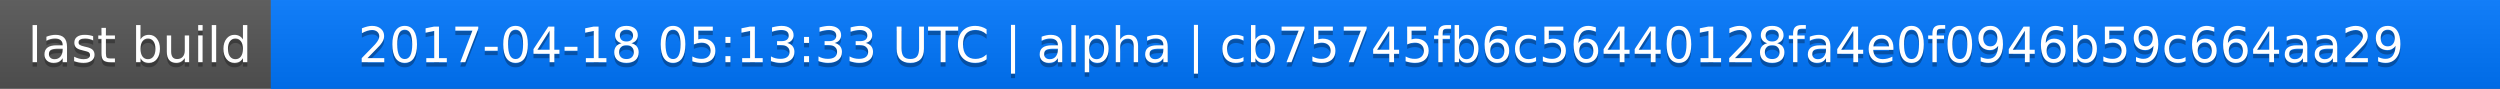
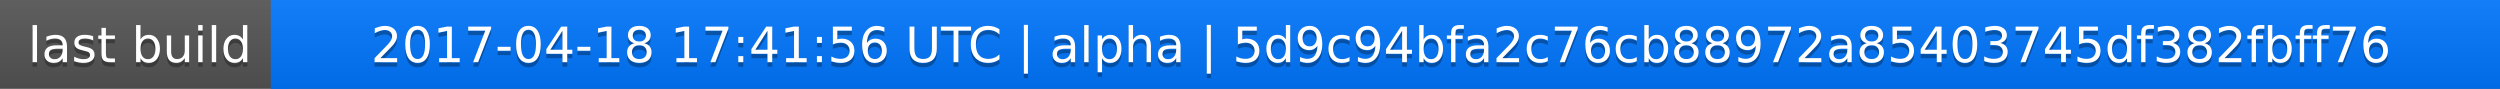
<svg xmlns="http://www.w3.org/2000/svg" width="563" height="20">
  <linearGradient id="a" x2="0" y2="100%">
    <stop offset="0" stop-color="#bbb" stop-opacity=".1" />
    <stop offset="1" stop-opacity=".1" />
  </linearGradient>
  <rect rx="0" width="563" height="20" fill="#555" />
  <rect rx="0" x="61" width="502" height="20" fill="#07f" />
  <path fill="#07f" d="M61 0h4v20h-4z" />
  <rect rx="0" width="563" height="20" fill="url(#a)" />
  <g fill="#fff" text-anchor="middle" font-family="DejaVu Sans,Verdana,Geneva,sans-serif" font-size="11">
    <text x="31.5" y="15" fill="#010101" fill-opacity=".3">last build</text>
    <text x="31.5" y="14">last build</text>
-     <text x="311" y="15" fill="#010101" fill-opacity=".3">2017-04-18 05:13:33 UTC | alpha | cb75745fb6c56440128fa4e0f0946b59c664aa29</text>
-     <text x="311" y="14">2017-04-18 05:13:33 UTC | alpha | cb75745fb6c56440128fa4e0f0946b59c664aa29</text>
+     <text x="311" y="15" fill="#010101" fill-opacity=".3">2017-04-18 17:41:56 UTC | alpha | 5d9c94bfa2c76cb88972a85403745df382fbff76</text>
+     <text x="311" y="14">2017-04-18 17:41:56 UTC | alpha | 5d9c94bfa2c76cb88972a85403745df382fbff76</text>
  </g>
</svg>
